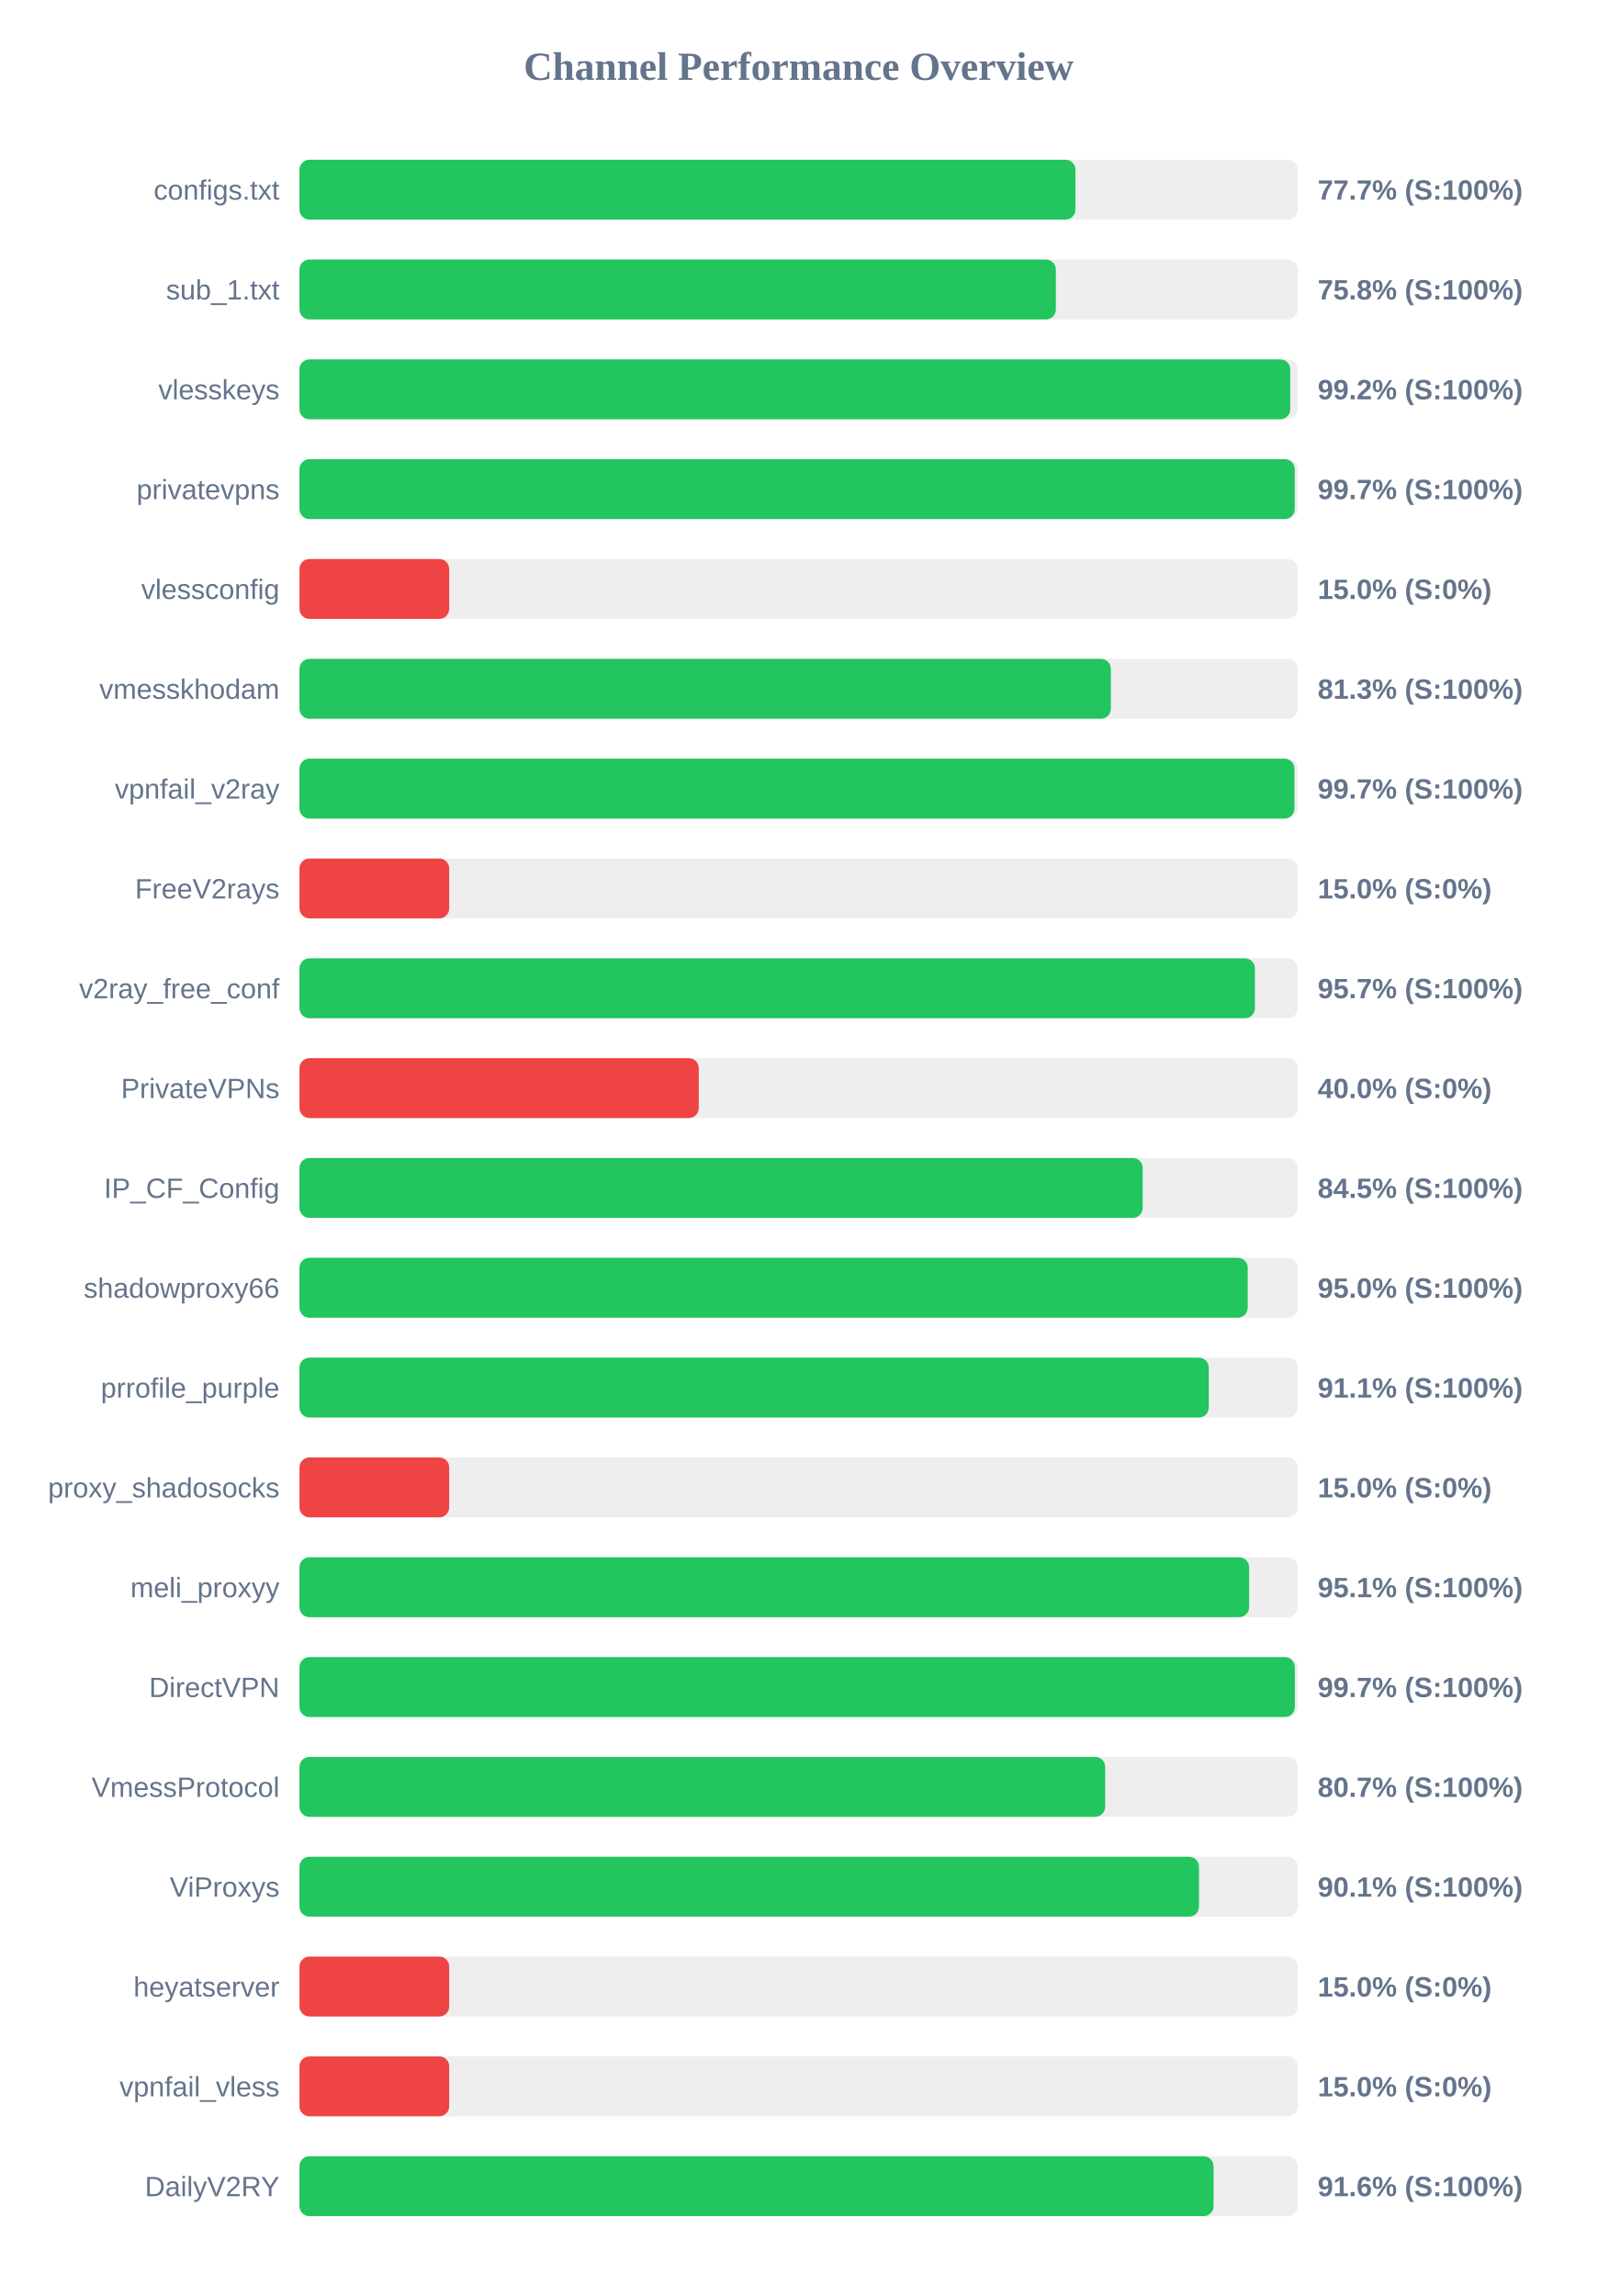
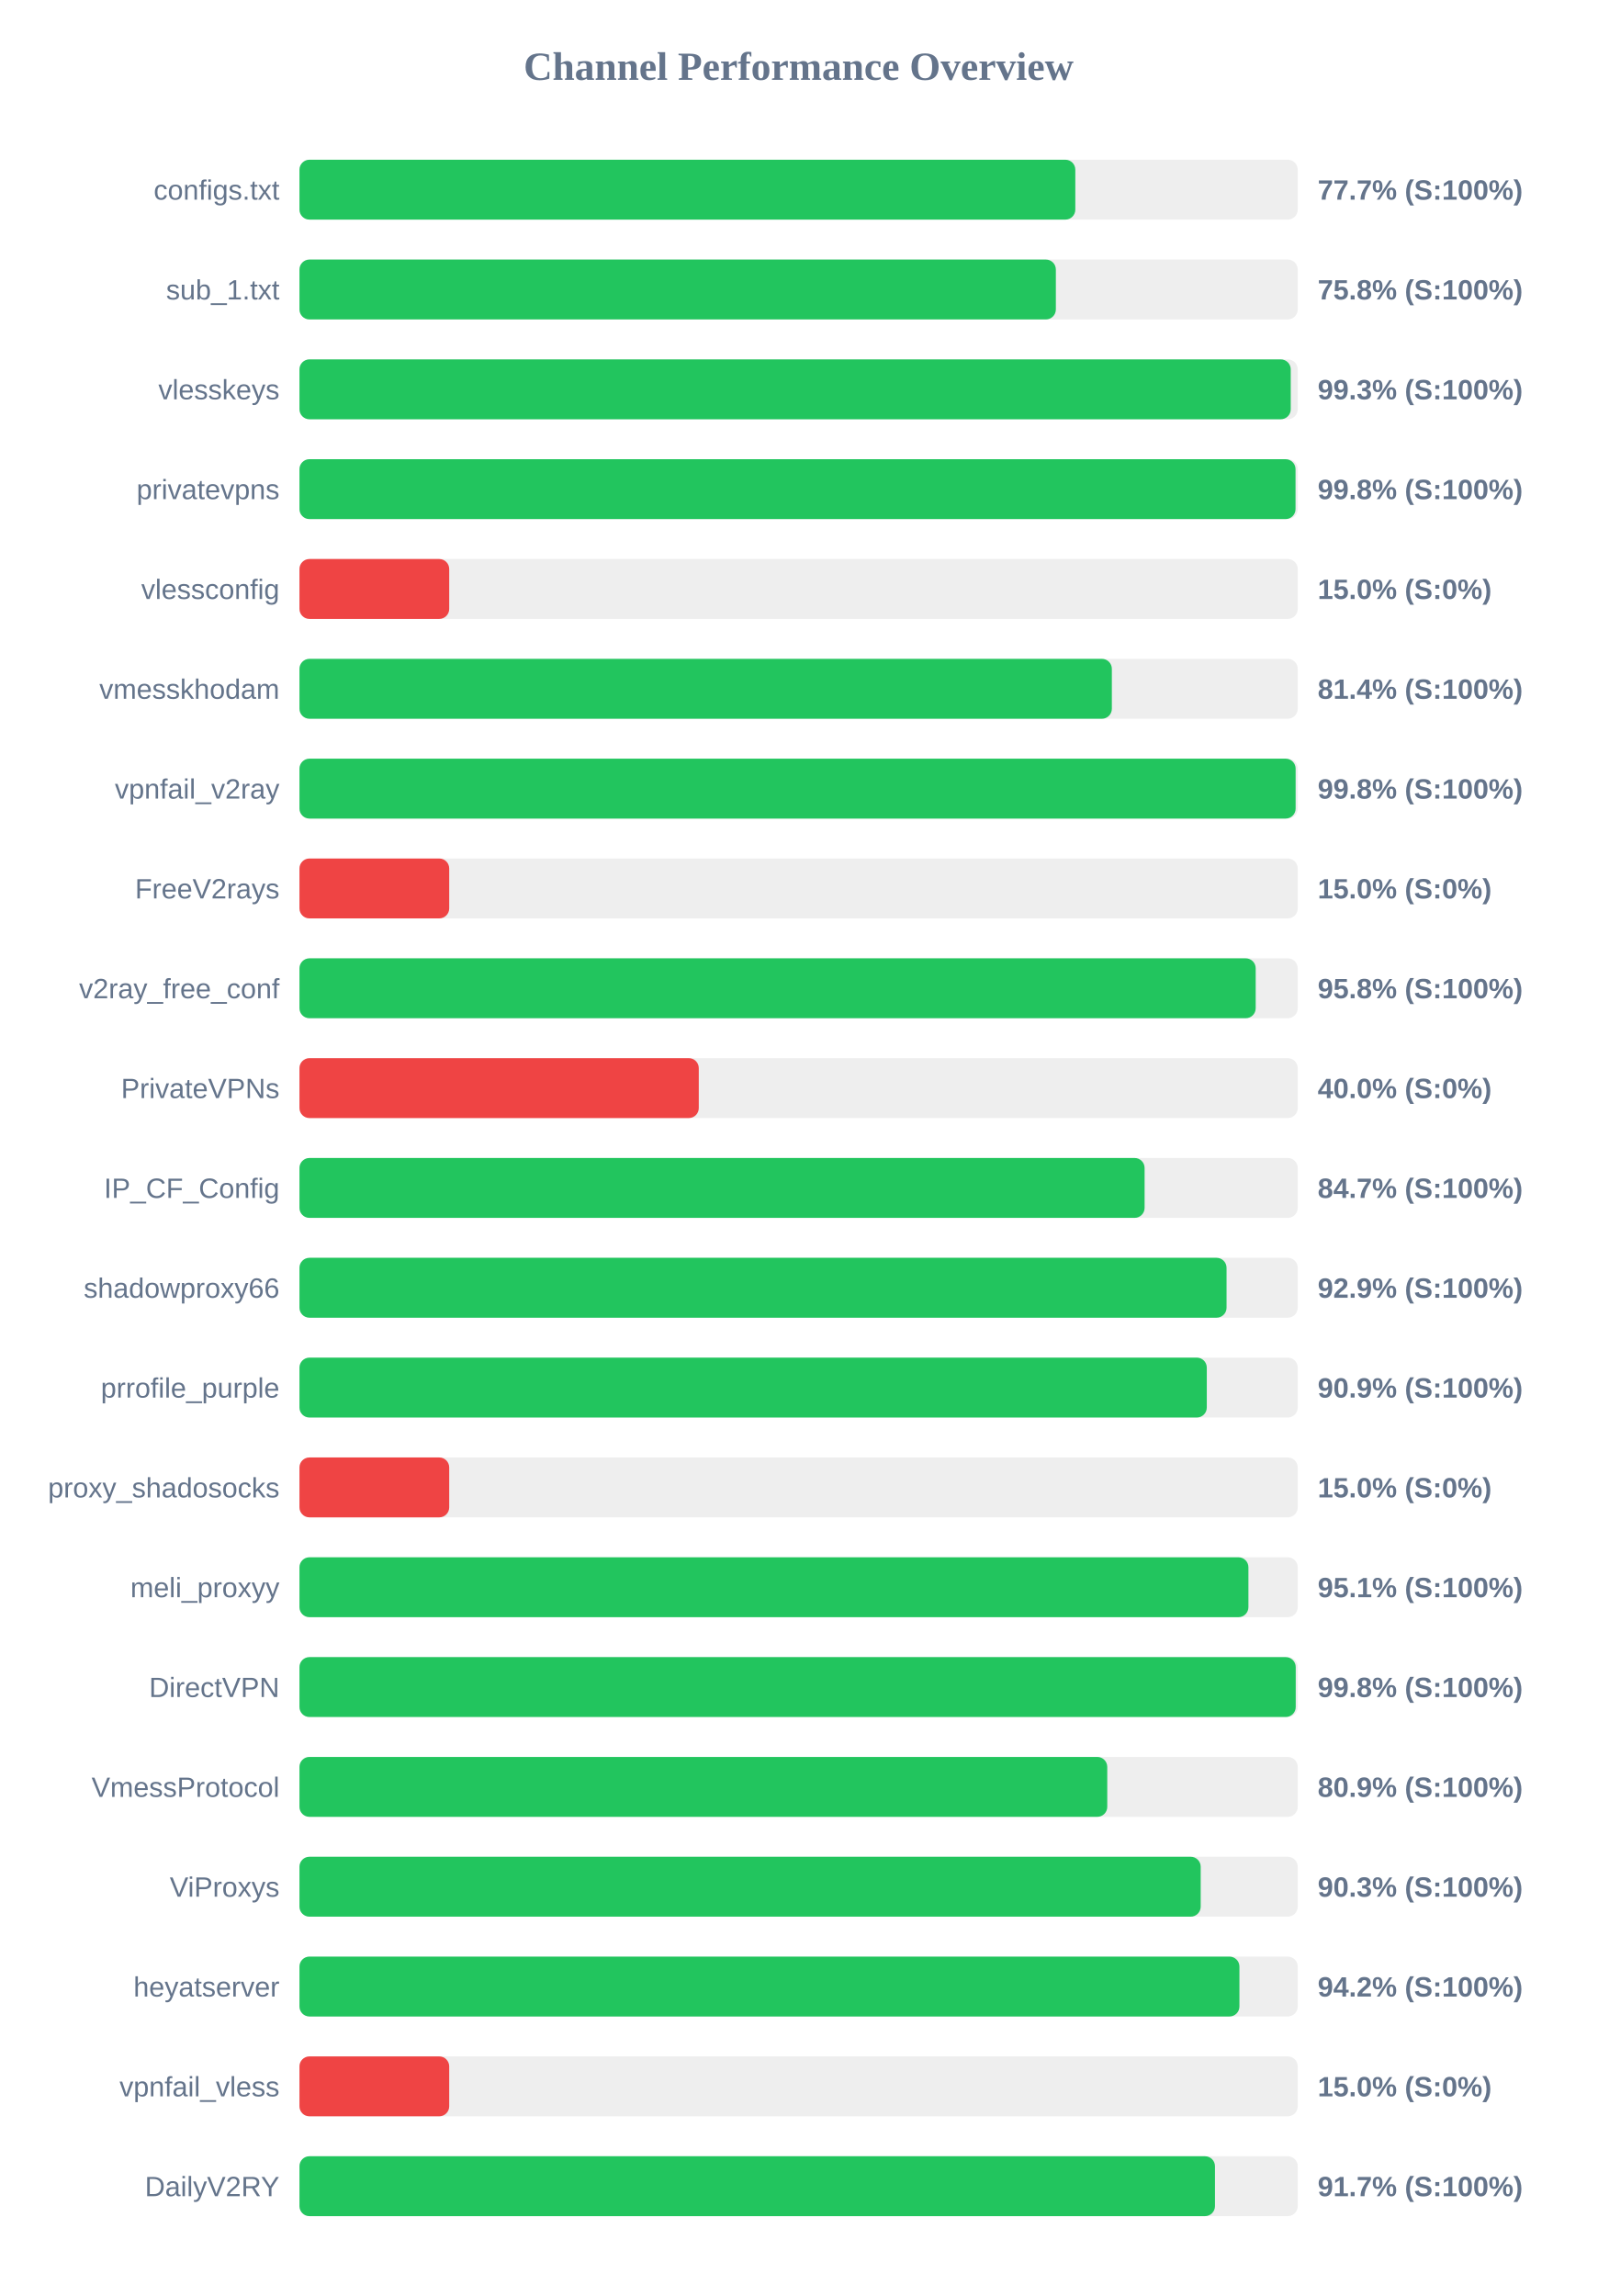
<svg xmlns="http://www.w3.org/2000/svg" width="800" height="1150" version="1.1">
  <style>
        .row { font: 14px Arial; fill: #64748b; }
        .score { font: bold 14px Arial; fill: #64748b; }
    </style>
  <text x="400" y="40" text-anchor="middle" font-size="20px" font-weight="bold" fill="#64748b">Channel Performance Overview</text>
  <rect x="150" y="80" width="500" height="30" fill="#eee" rx="5" />
-   <rect x="150" y="80" width="388.65" height="30" fill="#22c55e" rx="5" />
+   <rect x="150" y="80" width="388.6" height="30" fill="#22c55e" rx="5" />
  <text x="140" y="100" text-anchor="end" class="row">configs.txt</text>
  <text x="660" y="100" text-anchor="start" class="score">77.7% (S:100%)</text>
  <rect x="150" y="130" width="500" height="30" fill="#eee" rx="5" />
  <rect x="150" y="130" width="378.85" height="30" fill="#22c55e" rx="5" />
  <text x="140" y="150" text-anchor="end" class="row">sub_1.txt</text>
  <text x="660" y="150" text-anchor="start" class="score">75.8% (S:100%)</text>
  <rect x="150" y="180" width="500" height="30" fill="#eee" rx="5" />
-   <rect x="150" y="180" width="496.25" height="30" fill="#22c55e" rx="5" />
+   <rect x="150" y="180" width="496.5" height="30" fill="#22c55e" rx="5" />
  <text x="140" y="200" text-anchor="end" class="row">vlesskeys</text>
-   <text x="660" y="200" text-anchor="start" class="score">99.2% (S:100%)</text>
+   <text x="660" y="200" text-anchor="start" class="score">99.3% (S:100%)</text>
  <rect x="150" y="230" width="500" height="30" fill="#eee" rx="5" />
-   <rect x="150" y="230" width="498.5" height="30" fill="#22c55e" rx="5" />
+   <rect x="150" y="230" width="498.9" height="30" fill="#22c55e" rx="5" />
  <text x="140" y="250" text-anchor="end" class="row">privatevpns</text>
-   <text x="660" y="250" text-anchor="start" class="score">99.7% (S:100%)</text>
+   <text x="660" y="250" text-anchor="start" class="score">99.8% (S:100%)</text>
  <rect x="150" y="280" width="500" height="30" fill="#eee" rx="5" />
  <rect x="150" y="280" width="75.0" height="30" fill="#ef4444" rx="5" />
  <text x="140" y="300" text-anchor="end" class="row">vlessconfig</text>
  <text x="660" y="300" text-anchor="start" class="score">15.0% (S:0%)</text>
  <rect x="150" y="330" width="500" height="30" fill="#eee" rx="5" />
-   <rect x="150" y="330" width="406.4" height="30" fill="#22c55e" rx="5" />
+   <rect x="150" y="330" width="406.9" height="30" fill="#22c55e" rx="5" />
  <text x="140" y="350" text-anchor="end" class="row">vmesskhodam</text>
-   <text x="660" y="350" text-anchor="start" class="score">81.3% (S:100%)</text>
+   <text x="660" y="350" text-anchor="start" class="score">81.4% (S:100%)</text>
  <rect x="150" y="380" width="500" height="30" fill="#eee" rx="5" />
-   <rect x="150" y="380" width="498.35" height="30" fill="#22c55e" rx="5" />
+   <rect x="150" y="380" width="498.95" height="30" fill="#22c55e" rx="5" />
  <text x="140" y="400" text-anchor="end" class="row">vpnfail_v2ray</text>
-   <text x="660" y="400" text-anchor="start" class="score">99.7% (S:100%)</text>
+   <text x="660" y="400" text-anchor="start" class="score">99.8% (S:100%)</text>
  <rect x="150" y="430" width="500" height="30" fill="#eee" rx="5" />
  <rect x="150" y="430" width="75.0" height="30" fill="#ef4444" rx="5" />
  <text x="140" y="450" text-anchor="end" class="row">FreeV2rays</text>
  <text x="660" y="450" text-anchor="start" class="score">15.0% (S:0%)</text>
  <rect x="150" y="480" width="500" height="30" fill="#eee" rx="5" />
-   <rect x="150" y="480" width="478.55" height="30" fill="#22c55e" rx="5" />
+   <rect x="150" y="480" width="478.95" height="30" fill="#22c55e" rx="5" />
  <text x="140" y="500" text-anchor="end" class="row">v2ray_free_conf</text>
-   <text x="660" y="500" text-anchor="start" class="score">95.7% (S:100%)</text>
+   <text x="660" y="500" text-anchor="start" class="score">95.8% (S:100%)</text>
  <rect x="150" y="530" width="500" height="30" fill="#eee" rx="5" />
  <rect x="150" y="530" width="200.0" height="30" fill="#ef4444" rx="5" />
  <text x="140" y="550" text-anchor="end" class="row">PrivateVPNs</text>
  <text x="660" y="550" text-anchor="start" class="score">40.0% (S:0%)</text>
  <rect x="150" y="580" width="500" height="30" fill="#eee" rx="5" />
-   <rect x="150" y="580" width="422.35" height="30" fill="#22c55e" rx="5" />
+   <rect x="150" y="580" width="423.3" height="30" fill="#22c55e" rx="5" />
  <text x="140" y="600" text-anchor="end" class="row">IP_CF_Config</text>
-   <text x="660" y="600" text-anchor="start" class="score">84.5% (S:100%)</text>
+   <text x="660" y="600" text-anchor="start" class="score">84.7% (S:100%)</text>
  <rect x="150" y="630" width="500" height="30" fill="#eee" rx="5" />
-   <rect x="150" y="630" width="474.95" height="30" fill="#22c55e" rx="5" />
+   <rect x="150" y="630" width="464.35" height="30" fill="#22c55e" rx="5" />
  <text x="140" y="650" text-anchor="end" class="row">shadowproxy66</text>
-   <text x="660" y="650" text-anchor="start" class="score">95.0% (S:100%)</text>
+   <text x="660" y="650" text-anchor="start" class="score">92.9% (S:100%)</text>
  <rect x="150" y="680" width="500" height="30" fill="#eee" rx="5" />
-   <rect x="150" y="680" width="455.45" height="30" fill="#22c55e" rx="5" />
+   <rect x="150" y="680" width="454.45" height="30" fill="#22c55e" rx="5" />
  <text x="140" y="700" text-anchor="end" class="row">prrofile_purple</text>
-   <text x="660" y="700" text-anchor="start" class="score">91.1% (S:100%)</text>
+   <text x="660" y="700" text-anchor="start" class="score">90.9% (S:100%)</text>
  <rect x="150" y="730" width="500" height="30" fill="#eee" rx="5" />
  <rect x="150" y="730" width="75.0" height="30" fill="#ef4444" rx="5" />
  <text x="140" y="750" text-anchor="end" class="row">proxy_shadosocks</text>
  <text x="660" y="750" text-anchor="start" class="score">15.0% (S:0%)</text>
  <rect x="150" y="780" width="500" height="30" fill="#eee" rx="5" />
-   <rect x="150" y="780" width="475.65" height="30" fill="#22c55e" rx="5" />
+   <rect x="150" y="780" width="475.3" height="30" fill="#22c55e" rx="5" />
  <text x="140" y="800" text-anchor="end" class="row">meli_proxyy</text>
  <text x="660" y="800" text-anchor="start" class="score">95.1% (S:100%)</text>
  <rect x="150" y="830" width="500" height="30" fill="#eee" rx="5" />
-   <rect x="150" y="830" width="498.55" height="30" fill="#22c55e" rx="5" />
+   <rect x="150" y="830" width="499.0" height="30" fill="#22c55e" rx="5" />
  <text x="140" y="850" text-anchor="end" class="row">DirectVPN</text>
-   <text x="660" y="850" text-anchor="start" class="score">99.7% (S:100%)</text>
+   <text x="660" y="850" text-anchor="start" class="score">99.8% (S:100%)</text>
  <rect x="150" y="880" width="500" height="30" fill="#eee" rx="5" />
-   <rect x="150" y="880" width="403.55" height="30" fill="#22c55e" rx="5" />
+   <rect x="150" y="880" width="404.6" height="30" fill="#22c55e" rx="5" />
  <text x="140" y="900" text-anchor="end" class="row">VmessProtocol</text>
-   <text x="660" y="900" text-anchor="start" class="score">80.7% (S:100%)</text>
+   <text x="660" y="900" text-anchor="start" class="score">80.9% (S:100%)</text>
  <rect x="150" y="930" width="500" height="30" fill="#eee" rx="5" />
-   <rect x="150" y="930" width="450.55" height="30" fill="#22c55e" rx="5" />
+   <rect x="150" y="930" width="451.4" height="30" fill="#22c55e" rx="5" />
  <text x="140" y="950" text-anchor="end" class="row">ViProxys</text>
-   <text x="660" y="950" text-anchor="start" class="score">90.1% (S:100%)</text>
+   <text x="660" y="950" text-anchor="start" class="score">90.3% (S:100%)</text>
  <rect x="150" y="980" width="500" height="30" fill="#eee" rx="5" />
-   <rect x="150" y="980" width="75.0" height="30" fill="#ef4444" rx="5" />
+   <rect x="150" y="980" width="470.8" height="30" fill="#22c55e" rx="5" />
  <text x="140" y="1000" text-anchor="end" class="row">heyatserver</text>
-   <text x="660" y="1000" text-anchor="start" class="score">15.0% (S:0%)</text>
+   <text x="660" y="1000" text-anchor="start" class="score">94.2% (S:100%)</text>
  <rect x="150" y="1030" width="500" height="30" fill="#eee" rx="5" />
  <rect x="150" y="1030" width="75.0" height="30" fill="#ef4444" rx="5" />
  <text x="140" y="1050" text-anchor="end" class="row">vpnfail_vless</text>
  <text x="660" y="1050" text-anchor="start" class="score">15.0% (S:0%)</text>
  <rect x="150" y="1080" width="500" height="30" fill="#eee" rx="5" />
-   <rect x="150" y="1080" width="457.85" height="30" fill="#22c55e" rx="5" />
+   <rect x="150" y="1080" width="458.55" height="30" fill="#22c55e" rx="5" />
  <text x="140" y="1100" text-anchor="end" class="row">DailyV2RY</text>
-   <text x="660" y="1100" text-anchor="start" class="score">91.6% (S:100%)</text>
+   <text x="660" y="1100" text-anchor="start" class="score">91.7% (S:100%)</text>
</svg>
